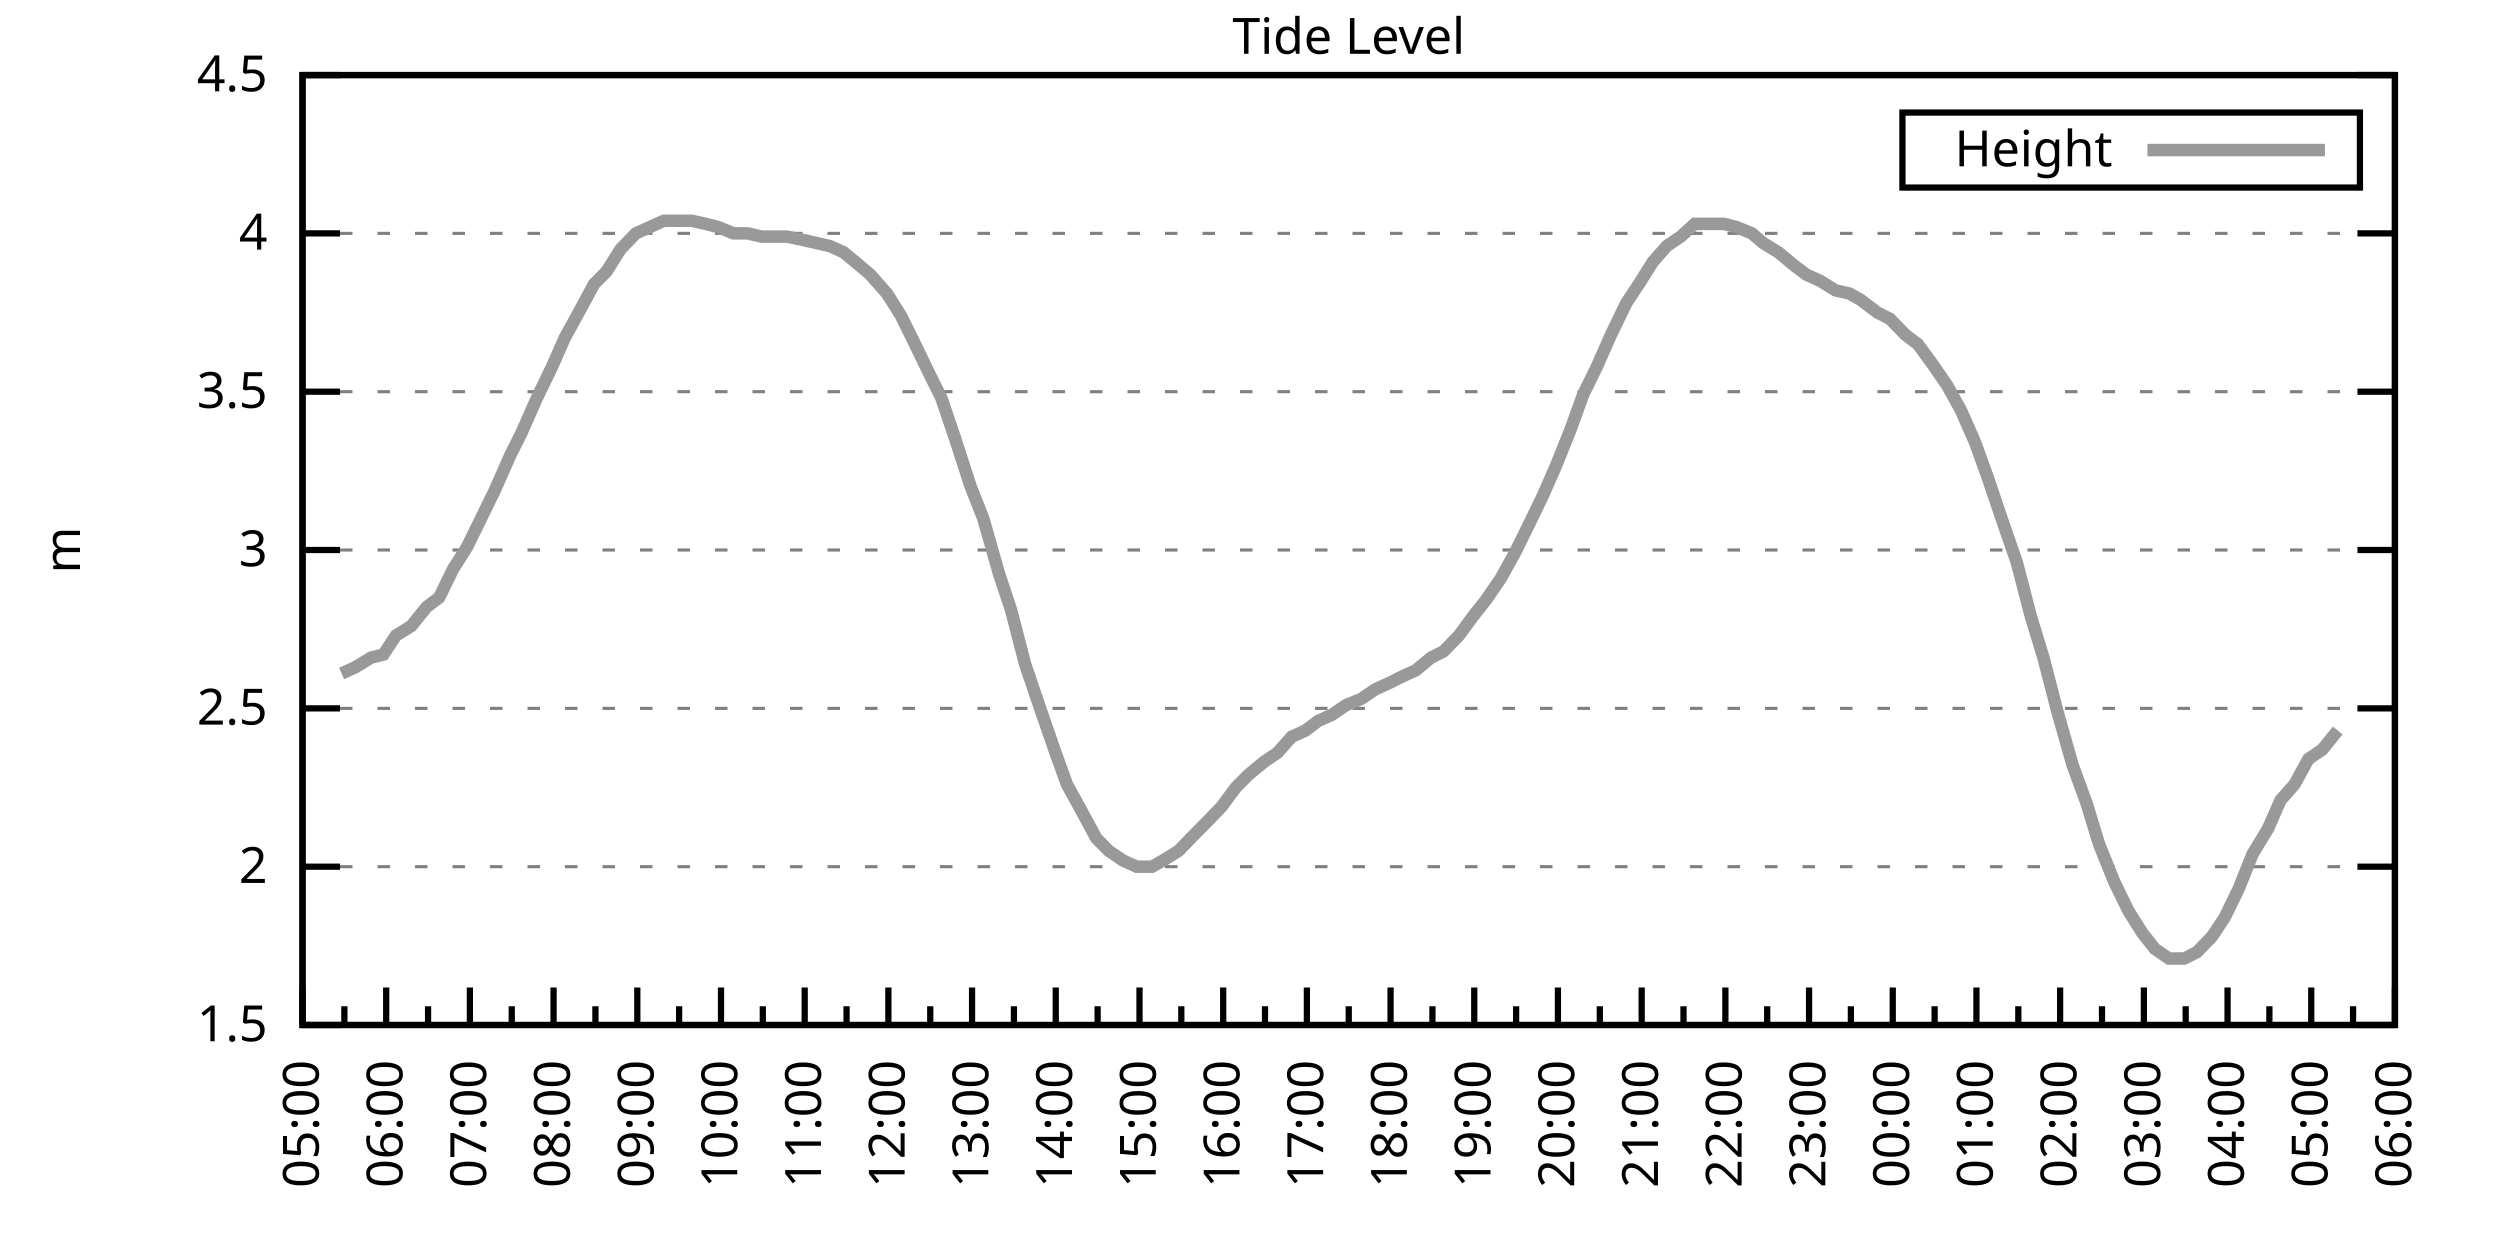
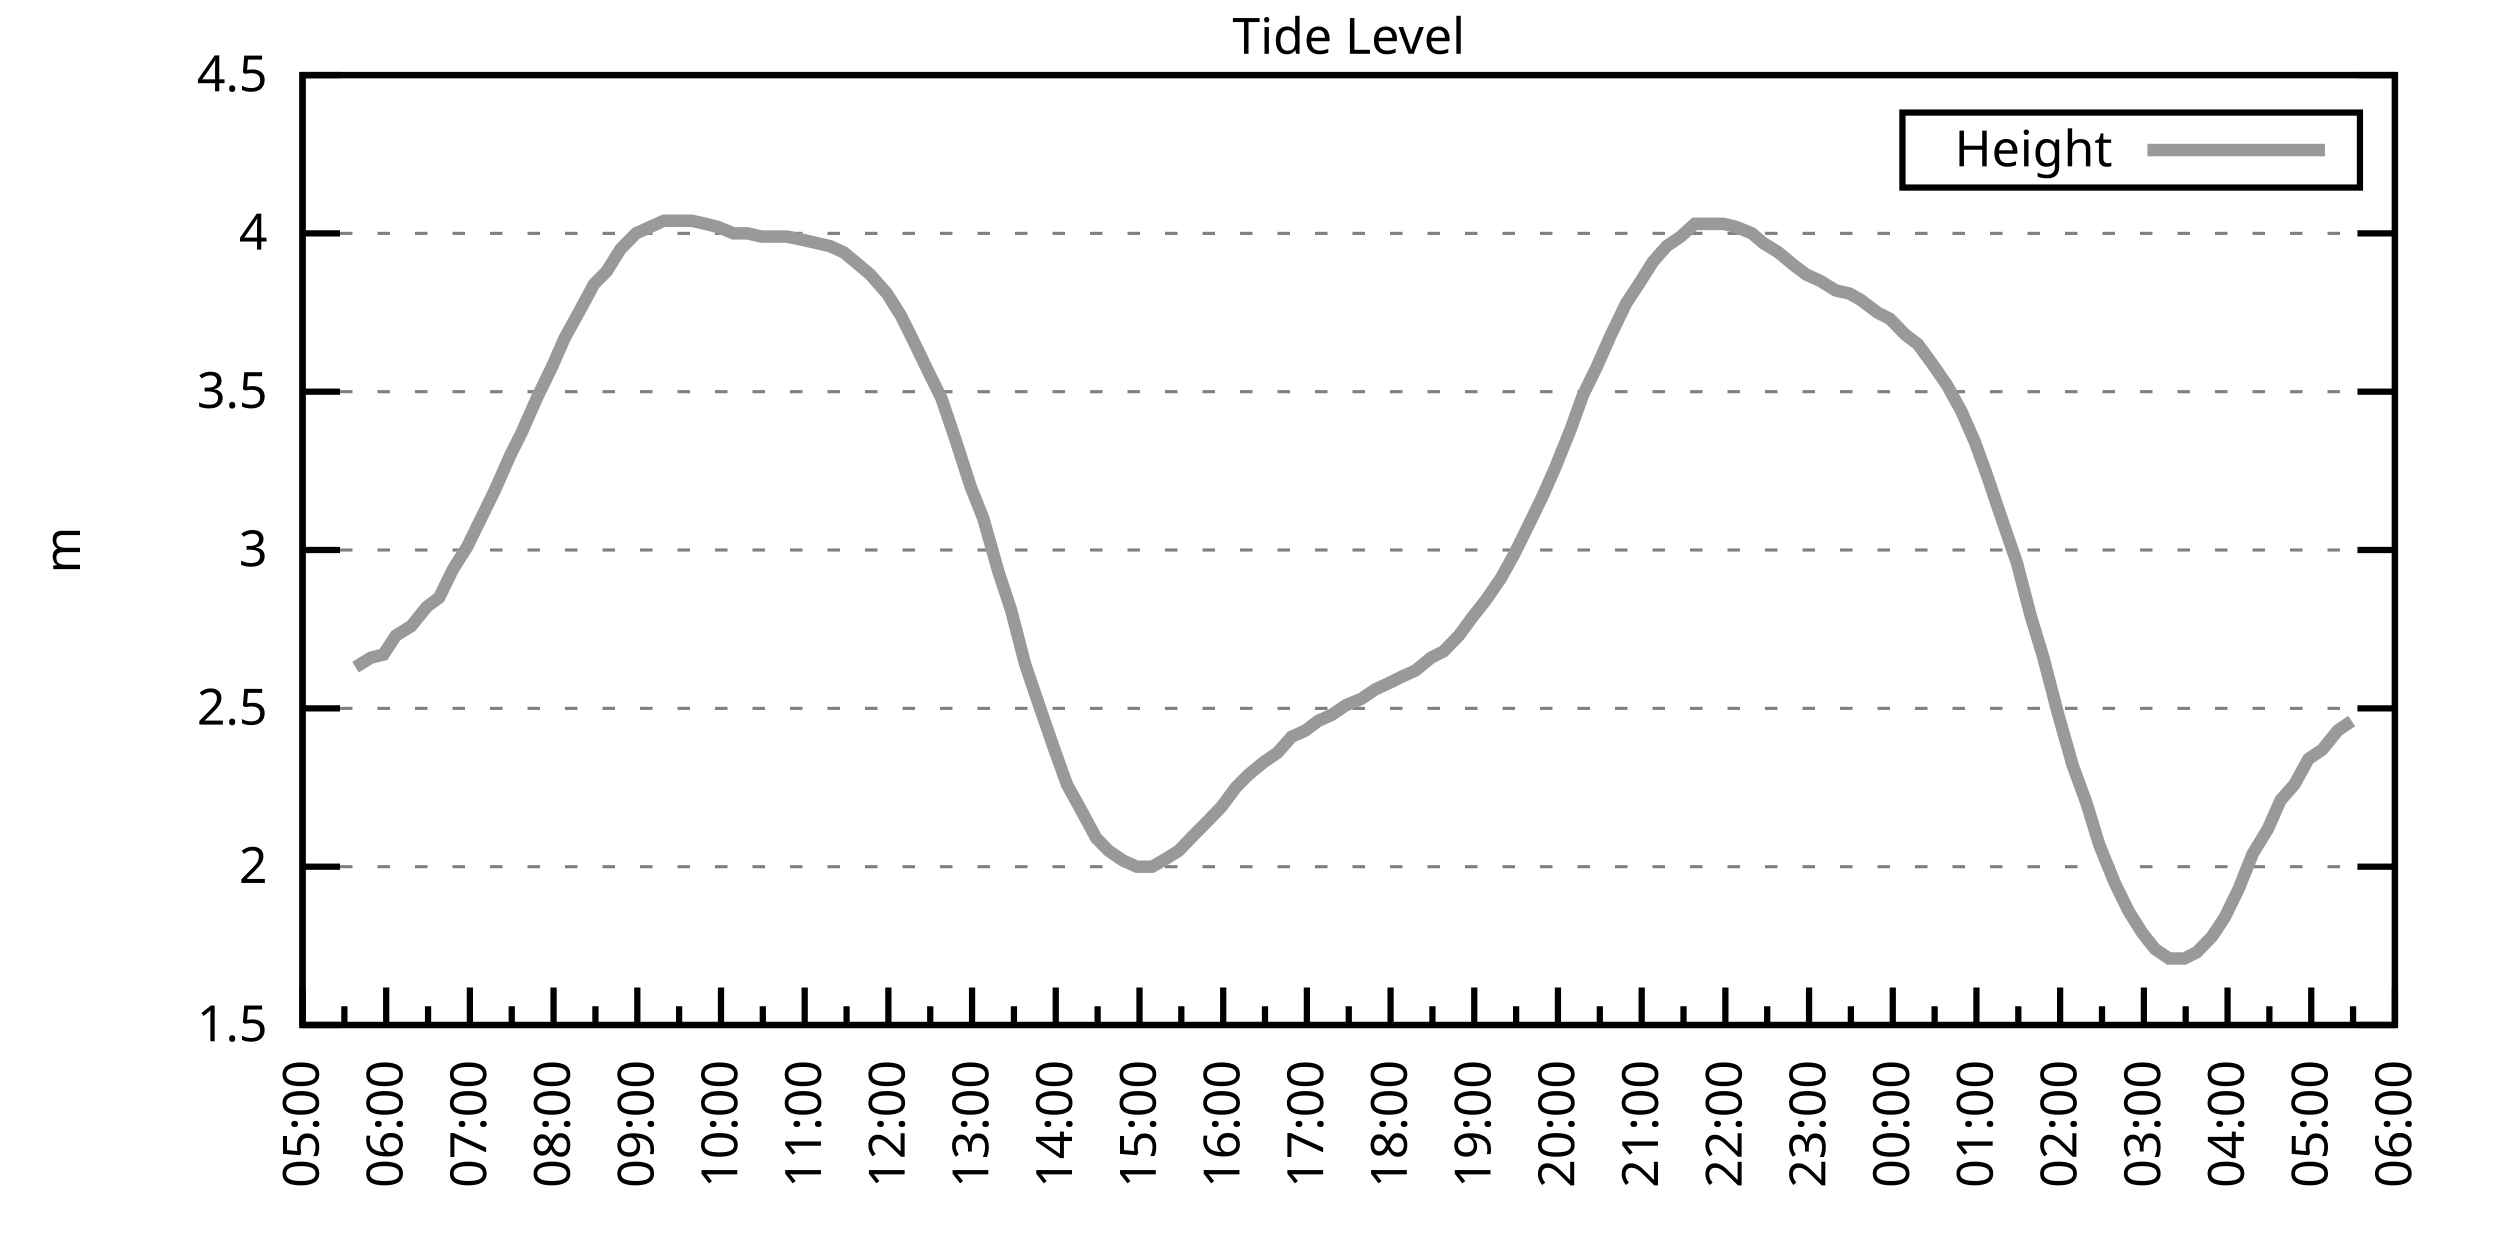
<svg xmlns="http://www.w3.org/2000/svg" xmlns:xlink="http://www.w3.org/1999/xlink" width="400" height="200" viewBox="0 0 400 200">
  <g id="gnuplot_canvas">
    <rect x="0" y="0" width="400" height="200" fill="none" />
    <defs>
      <circle id="gpDot" r="0.5" stroke-width="0.5" stroke="currentColor" />
      <path id="gpPt0" stroke-width="0.333" stroke="currentColor" d="M-1,0 h2 M0,-1 v2" />
      <path id="gpPt1" stroke-width="0.333" stroke="currentColor" d="M-1,-1 L1,1 M1,-1 L-1,1" />
      <path id="gpPt2" stroke-width="0.333" stroke="currentColor" d="M-1,0 L1,0 M0,-1 L0,1 M-1,-1 L1,1 M-1,1 L1,-1" />
      <rect id="gpPt3" stroke-width="0.333" stroke="currentColor" x="-1" y="-1" width="2" height="2" />
      <rect id="gpPt4" stroke-width="0.333" stroke="currentColor" fill="currentColor" x="-1" y="-1" width="2" height="2" />
      <circle id="gpPt5" stroke-width="0.333" stroke="currentColor" cx="0" cy="0" r="1" />
      <use xlink:href="#gpPt5" id="gpPt6" fill="currentColor" stroke="none" />
      <path id="gpPt7" stroke-width="0.333" stroke="currentColor" d="M0,-1.33 L-1.33,0.67 L1.33,0.67 z" />
      <use xlink:href="#gpPt7" id="gpPt8" fill="currentColor" stroke="none" />
      <use xlink:href="#gpPt7" id="gpPt9" stroke="currentColor" transform="rotate(180)" />
      <use xlink:href="#gpPt9" id="gpPt10" fill="currentColor" stroke="none" />
      <use xlink:href="#gpPt3" id="gpPt11" stroke="currentColor" transform="rotate(45)" />
      <use xlink:href="#gpPt11" id="gpPt12" fill="currentColor" stroke="none" />
      <path id="gpPt13" stroke-width="0.333" stroke="currentColor" d="M0,1.330 L1.265,0.411 L0.782,-1.067 L-0.782,-1.076 L-1.265,0.411 z" />
      <use xlink:href="#gpPt13" id="gpPt14" fill="currentColor" stroke="none" />
      <filter id="textbox" filterUnits="objectBoundingBox" x="0" y="0" height="1" width="1">
        <feFlood flood-color="white" flood-opacity="1" result="bgnd" />
        <feComposite in="SourceGraphic" in2="bgnd" operator="atop" />
      </filter>
      <filter id="greybox" filterUnits="objectBoundingBox" x="0" y="0" height="1" width="1">
        <feFlood flood-color="lightgrey" flood-opacity="1" result="grey" />
        <feComposite in="SourceGraphic" in2="grey" operator="atop" />
      </filter>
    </defs>
    <g fill="none" color="white" stroke="currentColor" stroke-width="1.00" stroke-linecap="butt" stroke-linejoin="miter">
</g>
    <g fill="none" color="black" stroke="currentColor" stroke-width="1.00" stroke-linecap="butt" stroke-linejoin="miter">
      <g stroke="none" shape-rendering="crispEdges">
        <polygon fill="rgb(255, 255, 255)" points="48.40,164.00 383.18,164.00 383.18,12.02 48.40,12.02 " />
      </g>
    </g>
    <g fill="none" color="black" stroke="currentColor" stroke-width="1.00" stroke-linecap="butt" stroke-linejoin="miter">
</g>
    <g fill="none" color="black" stroke="black" stroke-width="0.50" stroke-linecap="butt" stroke-linejoin="miter">
</g>
    <g fill="none" color="gray" stroke="currentColor" stroke-width="0.50" stroke-linecap="butt" stroke-linejoin="miter">
      <path stroke="gray" stroke-dasharray="2,4" class="gridline" d="M48.40,164.00 L383.19,164.00  " />
    </g>
    <g fill="none" color="gray" stroke="gray" stroke-width="1.00" stroke-linecap="butt" stroke-linejoin="miter">
</g>
    <g fill="none" color="black" stroke="currentColor" stroke-width="1.00" stroke-linecap="butt" stroke-linejoin="miter">
      <path stroke="black" d="M48.40,164.00 L54.40,164.00 M383.19,164.00 L377.19,164.00  " />
      <g transform="translate(42.80,166.60)" stroke="none" fill="black" font-family="Sans" font-size="8.00" text-anchor="end">
        <text>
          <tspan font-family="Sans"> 1.5</tspan>
        </text>
      </g>
    </g>
    <g fill="none" color="black" stroke="currentColor" stroke-width="1.00" stroke-linecap="butt" stroke-linejoin="miter">
</g>
    <g fill="none" color="black" stroke="black" stroke-width="0.50" stroke-linecap="butt" stroke-linejoin="miter">
</g>
    <g fill="none" color="gray" stroke="currentColor" stroke-width="0.50" stroke-linecap="butt" stroke-linejoin="miter">
      <path stroke="gray" stroke-dasharray="2,4" class="gridline" d="M48.40,138.67 L383.19,138.67  " />
    </g>
    <g fill="none" color="gray" stroke="gray" stroke-width="1.00" stroke-linecap="butt" stroke-linejoin="miter">
</g>
    <g fill="none" color="black" stroke="currentColor" stroke-width="1.00" stroke-linecap="butt" stroke-linejoin="miter">
      <path stroke="black" d="M48.40,138.67 L54.40,138.67 M383.19,138.67 L377.19,138.67  " />
      <g transform="translate(42.80,141.27)" stroke="none" fill="black" font-family="Sans" font-size="8.00" text-anchor="end">
        <text>
          <tspan font-family="Sans"> 2</tspan>
        </text>
      </g>
    </g>
    <g fill="none" color="black" stroke="currentColor" stroke-width="1.00" stroke-linecap="butt" stroke-linejoin="miter">
</g>
    <g fill="none" color="black" stroke="black" stroke-width="0.50" stroke-linecap="butt" stroke-linejoin="miter">
</g>
    <g fill="none" color="gray" stroke="currentColor" stroke-width="0.50" stroke-linecap="butt" stroke-linejoin="miter">
      <path stroke="gray" stroke-dasharray="2,4" class="gridline" d="M48.40,113.34 L383.19,113.34  " />
    </g>
    <g fill="none" color="gray" stroke="gray" stroke-width="1.00" stroke-linecap="butt" stroke-linejoin="miter">
</g>
    <g fill="none" color="black" stroke="currentColor" stroke-width="1.00" stroke-linecap="butt" stroke-linejoin="miter">
      <path stroke="black" d="M48.40,113.34 L54.40,113.34 M383.19,113.34 L377.19,113.34  " />
      <g transform="translate(42.80,115.94)" stroke="none" fill="black" font-family="Sans" font-size="8.00" text-anchor="end">
        <text>
          <tspan font-family="Sans"> 2.5</tspan>
        </text>
      </g>
    </g>
    <g fill="none" color="black" stroke="currentColor" stroke-width="1.00" stroke-linecap="butt" stroke-linejoin="miter">
</g>
    <g fill="none" color="black" stroke="black" stroke-width="0.50" stroke-linecap="butt" stroke-linejoin="miter">
</g>
    <g fill="none" color="gray" stroke="currentColor" stroke-width="0.50" stroke-linecap="butt" stroke-linejoin="miter">
      <path stroke="gray" stroke-dasharray="2,4" class="gridline" d="M48.40,88.00 L383.19,88.00  " />
    </g>
    <g fill="none" color="gray" stroke="gray" stroke-width="1.00" stroke-linecap="butt" stroke-linejoin="miter">
</g>
    <g fill="none" color="black" stroke="currentColor" stroke-width="1.00" stroke-linecap="butt" stroke-linejoin="miter">
      <path stroke="black" d="M48.40,88.00 L54.40,88.00 M383.19,88.00 L377.19,88.00  " />
      <g transform="translate(42.80,90.60)" stroke="none" fill="black" font-family="Sans" font-size="8.00" text-anchor="end">
        <text>
          <tspan font-family="Sans"> 3</tspan>
        </text>
      </g>
    </g>
    <g fill="none" color="black" stroke="currentColor" stroke-width="1.00" stroke-linecap="butt" stroke-linejoin="miter">
</g>
    <g fill="none" color="black" stroke="black" stroke-width="0.50" stroke-linecap="butt" stroke-linejoin="miter">
</g>
    <g fill="none" color="gray" stroke="currentColor" stroke-width="0.50" stroke-linecap="butt" stroke-linejoin="miter">
      <path stroke="gray" stroke-dasharray="2,4" class="gridline" d="M48.40,62.67 L383.19,62.67  " />
    </g>
    <g fill="none" color="gray" stroke="gray" stroke-width="1.00" stroke-linecap="butt" stroke-linejoin="miter">
</g>
    <g fill="none" color="black" stroke="currentColor" stroke-width="1.00" stroke-linecap="butt" stroke-linejoin="miter">
      <path stroke="black" d="M48.40,62.67 L54.40,62.67 M383.19,62.67 L377.19,62.67  " />
      <g transform="translate(42.80,65.27)" stroke="none" fill="black" font-family="Sans" font-size="8.00" text-anchor="end">
        <text>
          <tspan font-family="Sans"> 3.5</tspan>
        </text>
      </g>
    </g>
    <g fill="none" color="black" stroke="currentColor" stroke-width="1.00" stroke-linecap="butt" stroke-linejoin="miter">
</g>
    <g fill="none" color="black" stroke="black" stroke-width="0.50" stroke-linecap="butt" stroke-linejoin="miter">
</g>
    <g fill="none" color="gray" stroke="currentColor" stroke-width="0.50" stroke-linecap="butt" stroke-linejoin="miter">
      <path stroke="gray" stroke-dasharray="2,4" class="gridline" d="M48.40,37.34 L383.19,37.34  " />
    </g>
    <g fill="none" color="gray" stroke="gray" stroke-width="1.00" stroke-linecap="butt" stroke-linejoin="miter">
</g>
    <g fill="none" color="black" stroke="currentColor" stroke-width="1.00" stroke-linecap="butt" stroke-linejoin="miter">
      <path stroke="black" d="M48.40,37.34 L54.40,37.34 M383.19,37.34 L377.19,37.34  " />
      <g transform="translate(42.80,39.94)" stroke="none" fill="black" font-family="Sans" font-size="8.00" text-anchor="end">
        <text>
          <tspan font-family="Sans"> 4</tspan>
        </text>
      </g>
    </g>
    <g fill="none" color="black" stroke="currentColor" stroke-width="1.00" stroke-linecap="butt" stroke-linejoin="miter">
</g>
    <g fill="none" color="black" stroke="black" stroke-width="0.50" stroke-linecap="butt" stroke-linejoin="miter">
</g>
    <g fill="none" color="gray" stroke="currentColor" stroke-width="0.50" stroke-linecap="butt" stroke-linejoin="miter">
      <path stroke="gray" stroke-dasharray="2,4" class="gridline" d="M48.40,12.01 L383.19,12.01  " />
    </g>
    <g fill="none" color="gray" stroke="gray" stroke-width="1.00" stroke-linecap="butt" stroke-linejoin="miter">
</g>
    <g fill="none" color="black" stroke="currentColor" stroke-width="1.00" stroke-linecap="butt" stroke-linejoin="miter">
      <path stroke="black" d="M48.40,12.01 L54.40,12.01 M383.19,12.01 L377.19,12.01  " />
      <g transform="translate(42.80,14.61)" stroke="none" fill="black" font-family="Sans" font-size="8.00" text-anchor="end">
        <text>
          <tspan font-family="Sans"> 4.5</tspan>
        </text>
      </g>
    </g>
    <g fill="none" color="black" stroke="currentColor" stroke-width="1.00" stroke-linecap="butt" stroke-linejoin="miter">
      <path stroke="black" d="M48.40,164.00 L48.40,158.00  " />
      <g transform="translate(51.00,169.60) rotate(270)" stroke="none" fill="black" font-family="Sans" font-size="8.00" text-anchor="end">
        <text>
          <tspan font-family="Sans">05:00</tspan>
        </text>
      </g>
    </g>
    <g fill="none" color="black" stroke="currentColor" stroke-width="1.00" stroke-linecap="butt" stroke-linejoin="miter">
      <path stroke="black" d="M55.10,164.00 L55.10,161.00 M61.79,164.00 L61.79,158.00  " />
      <g transform="translate(64.39,169.60) rotate(270)" stroke="none" fill="black" font-family="Sans" font-size="8.00" text-anchor="end">
        <text>
          <tspan font-family="Sans">06:00</tspan>
        </text>
      </g>
    </g>
    <g fill="none" color="black" stroke="currentColor" stroke-width="1.00" stroke-linecap="butt" stroke-linejoin="miter">
      <path stroke="black" d="M68.49,164.00 L68.49,161.00 M75.18,164.00 L75.18,158.00  " />
      <g transform="translate(77.78,169.60) rotate(270)" stroke="none" fill="black" font-family="Sans" font-size="8.00" text-anchor="end">
        <text>
          <tspan font-family="Sans">07:00</tspan>
        </text>
      </g>
    </g>
    <g fill="none" color="black" stroke="currentColor" stroke-width="1.00" stroke-linecap="butt" stroke-linejoin="miter">
      <path stroke="black" d="M81.88,164.00 L81.88,161.00 M88.57,164.00 L88.57,158.00  " />
      <g transform="translate(91.17,169.60) rotate(270)" stroke="none" fill="black" font-family="Sans" font-size="8.00" text-anchor="end">
        <text>
          <tspan font-family="Sans">08:00</tspan>
        </text>
      </g>
    </g>
    <g fill="none" color="black" stroke="currentColor" stroke-width="1.00" stroke-linecap="butt" stroke-linejoin="miter">
      <path stroke="black" d="M95.27,164.00 L95.27,161.00 M101.97,164.00 L101.97,158.00  " />
      <g transform="translate(104.57,169.60) rotate(270)" stroke="none" fill="black" font-family="Sans" font-size="8.00" text-anchor="end">
        <text>
          <tspan font-family="Sans">09:00</tspan>
        </text>
      </g>
    </g>
    <g fill="none" color="black" stroke="currentColor" stroke-width="1.00" stroke-linecap="butt" stroke-linejoin="miter">
      <path stroke="black" d="M108.66,164.00 L108.66,161.00 M115.36,164.00 L115.36,158.00  " />
      <g transform="translate(117.96,169.60) rotate(270)" stroke="none" fill="black" font-family="Sans" font-size="8.00" text-anchor="end">
        <text>
          <tspan font-family="Sans">10:00</tspan>
        </text>
      </g>
    </g>
    <g fill="none" color="black" stroke="currentColor" stroke-width="1.00" stroke-linecap="butt" stroke-linejoin="miter">
      <path stroke="black" d="M122.05,164.00 L122.05,161.00 M128.75,164.00 L128.75,158.00  " />
      <g transform="translate(131.35,169.60) rotate(270)" stroke="none" fill="black" font-family="Sans" font-size="8.00" text-anchor="end">
        <text>
          <tspan font-family="Sans">11:00</tspan>
        </text>
      </g>
    </g>
    <g fill="none" color="black" stroke="currentColor" stroke-width="1.00" stroke-linecap="butt" stroke-linejoin="miter">
      <path stroke="black" d="M135.45,164.00 L135.45,161.00 M142.14,164.00 L142.14,158.00  " />
      <g transform="translate(144.74,169.60) rotate(270)" stroke="none" fill="black" font-family="Sans" font-size="8.00" text-anchor="end">
        <text>
          <tspan font-family="Sans">12:00</tspan>
        </text>
      </g>
    </g>
    <g fill="none" color="black" stroke="currentColor" stroke-width="1.00" stroke-linecap="butt" stroke-linejoin="miter">
      <path stroke="black" d="M148.84,164.00 L148.84,161.00 M155.53,164.00 L155.53,158.00  " />
      <g transform="translate(158.13,169.60) rotate(270)" stroke="none" fill="black" font-family="Sans" font-size="8.00" text-anchor="end">
        <text>
          <tspan font-family="Sans">13:00</tspan>
        </text>
      </g>
    </g>
    <g fill="none" color="black" stroke="currentColor" stroke-width="1.00" stroke-linecap="butt" stroke-linejoin="miter">
      <path stroke="black" d="M162.23,164.00 L162.23,161.00 M168.92,164.00 L168.92,158.00  " />
      <g transform="translate(171.52,169.60) rotate(270)" stroke="none" fill="black" font-family="Sans" font-size="8.00" text-anchor="end">
        <text>
          <tspan font-family="Sans">14:00</tspan>
        </text>
      </g>
    </g>
    <g fill="none" color="black" stroke="currentColor" stroke-width="1.00" stroke-linecap="butt" stroke-linejoin="miter">
      <path stroke="black" d="M175.62,164.00 L175.62,161.00 M182.32,164.00 L182.32,158.00  " />
      <g transform="translate(184.92,169.60) rotate(270)" stroke="none" fill="black" font-family="Sans" font-size="8.00" text-anchor="end">
        <text>
          <tspan font-family="Sans">15:00</tspan>
        </text>
      </g>
    </g>
    <g fill="none" color="black" stroke="currentColor" stroke-width="1.00" stroke-linecap="butt" stroke-linejoin="miter">
      <path stroke="black" d="M189.01,164.00 L189.01,161.00 M195.71,164.00 L195.71,158.00  " />
      <g transform="translate(198.31,169.60) rotate(270)" stroke="none" fill="black" font-family="Sans" font-size="8.00" text-anchor="end">
        <text>
          <tspan font-family="Sans">16:00</tspan>
        </text>
      </g>
    </g>
    <g fill="none" color="black" stroke="currentColor" stroke-width="1.00" stroke-linecap="butt" stroke-linejoin="miter">
      <path stroke="black" d="M202.40,164.00 L202.40,161.00 M209.10,164.00 L209.10,158.00  " />
      <g transform="translate(211.70,169.60) rotate(270)" stroke="none" fill="black" font-family="Sans" font-size="8.00" text-anchor="end">
        <text>
          <tspan font-family="Sans">17:00</tspan>
        </text>
      </g>
    </g>
    <g fill="none" color="black" stroke="currentColor" stroke-width="1.00" stroke-linecap="butt" stroke-linejoin="miter">
      <path stroke="black" d="M215.80,164.00 L215.80,161.00 M222.49,164.00 L222.49,158.00  " />
      <g transform="translate(225.09,169.60) rotate(270)" stroke="none" fill="black" font-family="Sans" font-size="8.00" text-anchor="end">
        <text>
          <tspan font-family="Sans">18:00</tspan>
        </text>
      </g>
    </g>
    <g fill="none" color="black" stroke="currentColor" stroke-width="1.00" stroke-linecap="butt" stroke-linejoin="miter">
      <path stroke="black" d="M229.19,164.00 L229.19,161.00 M235.88,164.00 L235.88,158.00  " />
      <g transform="translate(238.48,169.60) rotate(270)" stroke="none" fill="black" font-family="Sans" font-size="8.00" text-anchor="end">
        <text>
          <tspan font-family="Sans">19:00</tspan>
        </text>
      </g>
    </g>
    <g fill="none" color="black" stroke="currentColor" stroke-width="1.00" stroke-linecap="butt" stroke-linejoin="miter">
      <path stroke="black" d="M242.58,164.00 L242.58,161.00 M249.27,164.00 L249.27,158.00  " />
      <g transform="translate(251.87,169.60) rotate(270)" stroke="none" fill="black" font-family="Sans" font-size="8.00" text-anchor="end">
        <text>
          <tspan font-family="Sans">20:00</tspan>
        </text>
      </g>
    </g>
    <g fill="none" color="black" stroke="currentColor" stroke-width="1.00" stroke-linecap="butt" stroke-linejoin="miter">
      <path stroke="black" d="M255.97,164.00 L255.97,161.00 M262.67,164.00 L262.67,158.00  " />
      <g transform="translate(265.27,169.60) rotate(270)" stroke="none" fill="black" font-family="Sans" font-size="8.00" text-anchor="end">
        <text>
          <tspan font-family="Sans">21:00</tspan>
        </text>
      </g>
    </g>
    <g fill="none" color="black" stroke="currentColor" stroke-width="1.00" stroke-linecap="butt" stroke-linejoin="miter">
      <path stroke="black" d="M269.36,164.00 L269.36,161.00 M276.06,164.00 L276.06,158.00  " />
      <g transform="translate(278.66,169.60) rotate(270)" stroke="none" fill="black" font-family="Sans" font-size="8.00" text-anchor="end">
        <text>
          <tspan font-family="Sans">22:00</tspan>
        </text>
      </g>
    </g>
    <g fill="none" color="black" stroke="currentColor" stroke-width="1.00" stroke-linecap="butt" stroke-linejoin="miter">
      <path stroke="black" d="M282.75,164.00 L282.75,161.00 M289.45,164.00 L289.45,158.00  " />
      <g transform="translate(292.05,169.60) rotate(270)" stroke="none" fill="black" font-family="Sans" font-size="8.00" text-anchor="end">
        <text>
          <tspan font-family="Sans">23:00</tspan>
        </text>
      </g>
    </g>
    <g fill="none" color="black" stroke="currentColor" stroke-width="1.00" stroke-linecap="butt" stroke-linejoin="miter">
      <path stroke="black" d="M296.14,164.00 L296.14,161.00 M302.84,164.00 L302.84,158.00  " />
      <g transform="translate(305.44,169.60) rotate(270)" stroke="none" fill="black" font-family="Sans" font-size="8.00" text-anchor="end">
        <text>
          <tspan font-family="Sans">00:00</tspan>
        </text>
      </g>
    </g>
    <g fill="none" color="black" stroke="currentColor" stroke-width="1.00" stroke-linecap="butt" stroke-linejoin="miter">
      <path stroke="black" d="M309.54,164.00 L309.54,161.00 M316.23,164.00 L316.23,158.00  " />
      <g transform="translate(318.83,169.60) rotate(270)" stroke="none" fill="black" font-family="Sans" font-size="8.00" text-anchor="end">
        <text>
          <tspan font-family="Sans">01:00</tspan>
        </text>
      </g>
    </g>
    <g fill="none" color="black" stroke="currentColor" stroke-width="1.00" stroke-linecap="butt" stroke-linejoin="miter">
      <path stroke="black" d="M322.93,164.00 L322.93,161.00 M329.62,164.00 L329.62,158.00  " />
      <g transform="translate(332.22,169.60) rotate(270)" stroke="none" fill="black" font-family="Sans" font-size="8.00" text-anchor="end">
        <text>
          <tspan font-family="Sans">02:00</tspan>
        </text>
      </g>
    </g>
    <g fill="none" color="black" stroke="currentColor" stroke-width="1.00" stroke-linecap="butt" stroke-linejoin="miter">
      <path stroke="black" d="M336.32,164.00 L336.32,161.00 M343.02,164.00 L343.02,158.00  " />
      <g transform="translate(345.62,169.60) rotate(270)" stroke="none" fill="black" font-family="Sans" font-size="8.00" text-anchor="end">
        <text>
          <tspan font-family="Sans">03:00</tspan>
        </text>
      </g>
    </g>
    <g fill="none" color="black" stroke="currentColor" stroke-width="1.00" stroke-linecap="butt" stroke-linejoin="miter">
      <path stroke="black" d="M349.71,164.00 L349.71,161.00 M356.41,164.00 L356.41,158.00  " />
      <g transform="translate(359.01,169.60) rotate(270)" stroke="none" fill="black" font-family="Sans" font-size="8.00" text-anchor="end">
        <text>
          <tspan font-family="Sans">04:00</tspan>
        </text>
      </g>
    </g>
    <g fill="none" color="black" stroke="currentColor" stroke-width="1.00" stroke-linecap="butt" stroke-linejoin="miter">
      <path stroke="black" d="M363.10,164.00 L363.10,161.00 M369.80,164.00 L369.80,158.00  " />
      <g transform="translate(372.40,169.60) rotate(270)" stroke="none" fill="black" font-family="Sans" font-size="8.00" text-anchor="end">
        <text>
          <tspan font-family="Sans">05:00</tspan>
        </text>
      </g>
    </g>
    <g fill="none" color="black" stroke="currentColor" stroke-width="1.00" stroke-linecap="butt" stroke-linejoin="miter">
      <path stroke="black" d="M376.49,164.00 L376.49,161.00 M383.19,164.00 L383.19,158.00  " />
      <g transform="translate(385.79,169.60) rotate(270)" stroke="none" fill="black" font-family="Sans" font-size="8.00" text-anchor="end">
        <text>
          <tspan font-family="Sans">06:00</tspan>
        </text>
      </g>
    </g>
    <g fill="none" color="black" stroke="currentColor" stroke-width="1.00" stroke-linecap="butt" stroke-linejoin="miter">
</g>
    <g fill="none" color="black" stroke="currentColor" stroke-width="1.00" stroke-linecap="butt" stroke-linejoin="miter">
      <path stroke="black" d="M48.40,12.01 L48.40,164.00 L383.19,164.00 L383.19,12.01 L48.40,12.01 Z  " />
    </g>
    <g fill="none" color="black" stroke="currentColor" stroke-width="1.00" stroke-linecap="butt" stroke-linejoin="miter">
      <g transform="translate(12.80,88.01) rotate(270)" stroke="none" fill="black" font-family="Sans" font-size="8.00" text-anchor="middle">
        <text>
          <tspan font-family="Sans">m</tspan>
        </text>
      </g>
    </g>
    <g fill="none" color="black" stroke="currentColor" stroke-width="1.00" stroke-linecap="butt" stroke-linejoin="miter">
</g>
    <g fill="none" color="black" stroke="currentColor" stroke-width="1.00" stroke-linecap="butt" stroke-linejoin="miter">
      <path stroke="black" d="M304.39,30.01 L304.39,18.01 L377.59,18.01 L377.59,30.01 L304.39,30.01 Z  " />
    </g>
    <g id="Tide_level_plot_1">
      <g fill="none" color="white" stroke="black" stroke-width="2.00" stroke-linecap="butt" stroke-linejoin="miter">
</g>
      <g fill="none" color="black" stroke="currentColor" stroke-width="2.00" stroke-linecap="butt" stroke-linejoin="miter">
        <g transform="translate(337.99,26.61)" stroke="none" fill="black" font-family="Sans" font-size="8.00" text-anchor="end">
          <text>
            <tspan font-family="Sans">Height</tspan>
          </text>
        </g>
      </g>
      <g fill="none" color="black" stroke="currentColor" stroke-width="2.00" stroke-linecap="butt" stroke-linejoin="miter">
-         <path stroke="rgb(153, 153, 153)" d="M343.59,24.01 L371.99,24.01 M54.65,107.76 L56.88,106.75 L59.34,105.23 L61.35,104.72 L63.35,101.68 L65.81,100.16   L68.26,97.12 L70.27,95.60 L72.50,91.04 L74.74,87.50 L76.97,82.94 L79.20,78.38 L81.66,72.81 L83.44,69.26   L85.90,63.69 L88.35,58.62 L90.36,54.06 L92.59,50.01 L95.05,45.45 L97.06,43.42 L99.29,39.87 L101.74,37.34   L103.98,36.33 L106.21,35.32 L108.22,35.32 L110.67,35.32 L112.90,35.82 L114.91,36.33 L117.37,37.34 L119.60,37.34   L121.83,37.85 L123.84,37.85 L125.85,37.85 L128.30,38.35 L130.54,38.86 L132.77,39.37 L135.00,40.38 L137.45,42.41   L139.24,43.93 L141.92,46.97 L144.15,50.51 L146.16,54.57 L148.61,59.63 L150.62,63.69 L152.85,70.27 L155.31,77.87   L157.32,82.94 L159.77,91.55 L161.78,97.63 L164.01,106.24 L166.25,112.83 L168.70,119.92 L170.71,125.50 L172.94,129.55   L175.40,134.11 L177.41,136.14 L179.64,137.66 L181.87,138.67 L184.32,138.67 L186.11,137.66 L188.57,136.14 L191.02,133.60   L193.03,131.58 L195.48,129.04 L197.72,126.00 L199.73,123.98 L202.18,121.95 L204.41,120.43 L206.64,117.90 L208.88,116.88   L210.88,115.36 L213.12,114.35 L215.35,112.83 L217.80,111.82 L220.04,110.30 L222.27,109.28 L224.28,108.27 L226.51,107.26   L228.96,105.23 L230.97,104.22 L233.43,101.68 L235.66,98.64 L237.67,96.11 L240.12,92.56 L242.36,88.51 L244.36,84.46   L246.82,79.39 L248.83,74.83 L251.28,68.75 L253.29,63.18 L255.52,58.62 L257.76,53.55 L260.21,48.49 L262.22,45.45   L264.45,41.90 L266.68,39.37 L268.92,37.85 L271.15,35.82 L273.38,35.82 L275.83,35.82 L277.84,36.33 L280.30,37.34   L282.08,38.86 L284.54,40.38 L286.99,42.41 L289.00,43.93 L291.23,44.94 L293.69,46.46 L295.92,46.97 L297.71,47.98   L300.39,50.01 L302.39,51.02 L304.85,53.55 L306.86,55.07 L309.09,58.11 L311.54,61.66 L313.78,65.71 L316.01,70.78   L318.02,76.35 L320.25,82.94 L322.70,90.03 L324.94,98.64 L326.95,105.23 L329.18,113.84 L331.63,122.46 L333.86,128.54   L335.87,135.12 L338.33,141.20 L340.56,145.76 L342.79,149.31 L344.80,151.84 L347.03,153.36 L349.49,153.36 L351.50,152.35   L353.95,149.81 L355.96,146.77 L358.19,142.21 L360.42,136.64 L362.88,132.59 L364.89,128.03 L367.12,125.50 L369.35,121.44   L371.58,119.92 L374.04,116.88  " />
+         <path stroke="rgb(153, 153, 153)" d="M343.59,24.01 L371.99,24.01 M56.88,106.75 L59.34,105.23 L61.35,104.72 L63.35,101.68 L65.81,100.16 L68.26,97.12   L70.27,95.60 L72.50,91.04 L74.74,87.50 L76.97,82.94 L79.20,78.38 L81.66,72.81 L83.44,69.26 L85.90,63.69   L88.35,58.62 L90.36,54.06 L92.59,50.01 L95.05,45.45 L97.06,43.42 L99.29,39.87 L101.74,37.34 L103.98,36.33   L106.21,35.32 L108.22,35.32 L110.67,35.32 L112.90,35.82 L114.91,36.33 L117.37,37.34 L119.60,37.34 L121.83,37.85   L123.84,37.85 L125.85,37.85 L128.30,38.35 L130.54,38.86 L132.77,39.37 L135.00,40.38 L137.45,42.41 L139.24,43.93   L141.92,46.97 L144.15,50.51 L146.16,54.57 L148.61,59.63 L150.62,63.69 L152.85,70.27 L155.31,77.87 L157.32,82.94   L159.77,91.55 L161.78,97.63 L164.01,106.24 L166.25,112.83 L168.70,119.92 L170.71,125.50 L172.94,129.55 L175.40,134.11   L177.41,136.14 L179.64,137.66 L181.87,138.67 L184.32,138.67 L186.11,137.66 L188.57,136.14 L191.02,133.60 L193.03,131.58   L195.48,129.04 L197.72,126.00 L199.73,123.98 L202.18,121.95 L204.41,120.43 L206.64,117.90 L208.88,116.88 L210.88,115.36   L213.12,114.35 L215.35,112.83 L217.80,111.82 L220.04,110.30 L222.27,109.28 L224.28,108.27 L226.51,107.26 L228.96,105.23   L230.97,104.22 L233.43,101.68 L235.66,98.64 L237.67,96.11 L240.12,92.56 L242.36,88.51 L244.36,84.46 L246.82,79.39   L248.83,74.83 L251.28,68.75 L253.29,63.18 L255.52,58.62 L257.76,53.55 L260.21,48.49 L262.22,45.45 L264.45,41.90   L266.68,39.37 L268.92,37.85 L271.15,35.82 L273.38,35.82 L275.83,35.82 L277.84,36.33 L280.30,37.34 L282.08,38.86   L284.54,40.38 L286.99,42.41 L289.00,43.93 L291.23,44.94 L293.69,46.46 L295.92,46.97 L297.71,47.98 L300.39,50.01   L302.39,51.02 L304.85,53.55 L306.86,55.07 L309.09,58.11 L311.54,61.66 L313.78,65.71 L316.01,70.78 L318.02,76.35   L320.25,82.94 L322.70,90.03 L324.94,98.64 L326.95,105.23 L329.18,113.84 L331.63,122.46 L333.86,128.54 L335.87,135.12   L338.33,141.20 L340.56,145.76 L342.79,149.31 L344.80,151.84 L347.03,153.36 L349.49,153.36 L351.50,152.35 L353.95,149.81   L355.96,146.77 L358.19,142.21 L360.42,136.64 L362.88,132.59 L364.89,128.03 L367.12,125.50 L369.35,121.44 L371.58,119.92   L374.04,116.88 L376.27,115.36  " />
      </g>
    </g>
    <g fill="none" color="black" stroke="currentColor" stroke-width="2.00" stroke-linecap="butt" stroke-linejoin="miter">
</g>
    <g fill="none" color="black" stroke="black" stroke-width="1.00" stroke-linecap="butt" stroke-linejoin="miter">
</g>
    <g fill="none" color="black" stroke="currentColor" stroke-width="1.00" stroke-linecap="butt" stroke-linejoin="miter">
      <path stroke="black" d="M48.40,12.01 L48.40,164.00 L383.19,164.00 L383.19,12.01 L48.40,12.01 Z  " />
    </g>
    <g fill="none" color="black" stroke="currentColor" stroke-width="1.00" stroke-linecap="butt" stroke-linejoin="miter">
      <g transform="translate(215.79,8.61)" stroke="none" fill="black" font-family="Sans" font-size="8.00" text-anchor="middle">
        <text>
          <tspan font-family="Sans">Tide Level</tspan>
        </text>
      </g>
    </g>
    <g fill="none" color="black" stroke="currentColor" stroke-width="1.00" stroke-linecap="butt" stroke-linejoin="miter">
</g>
  </g>
</svg>
